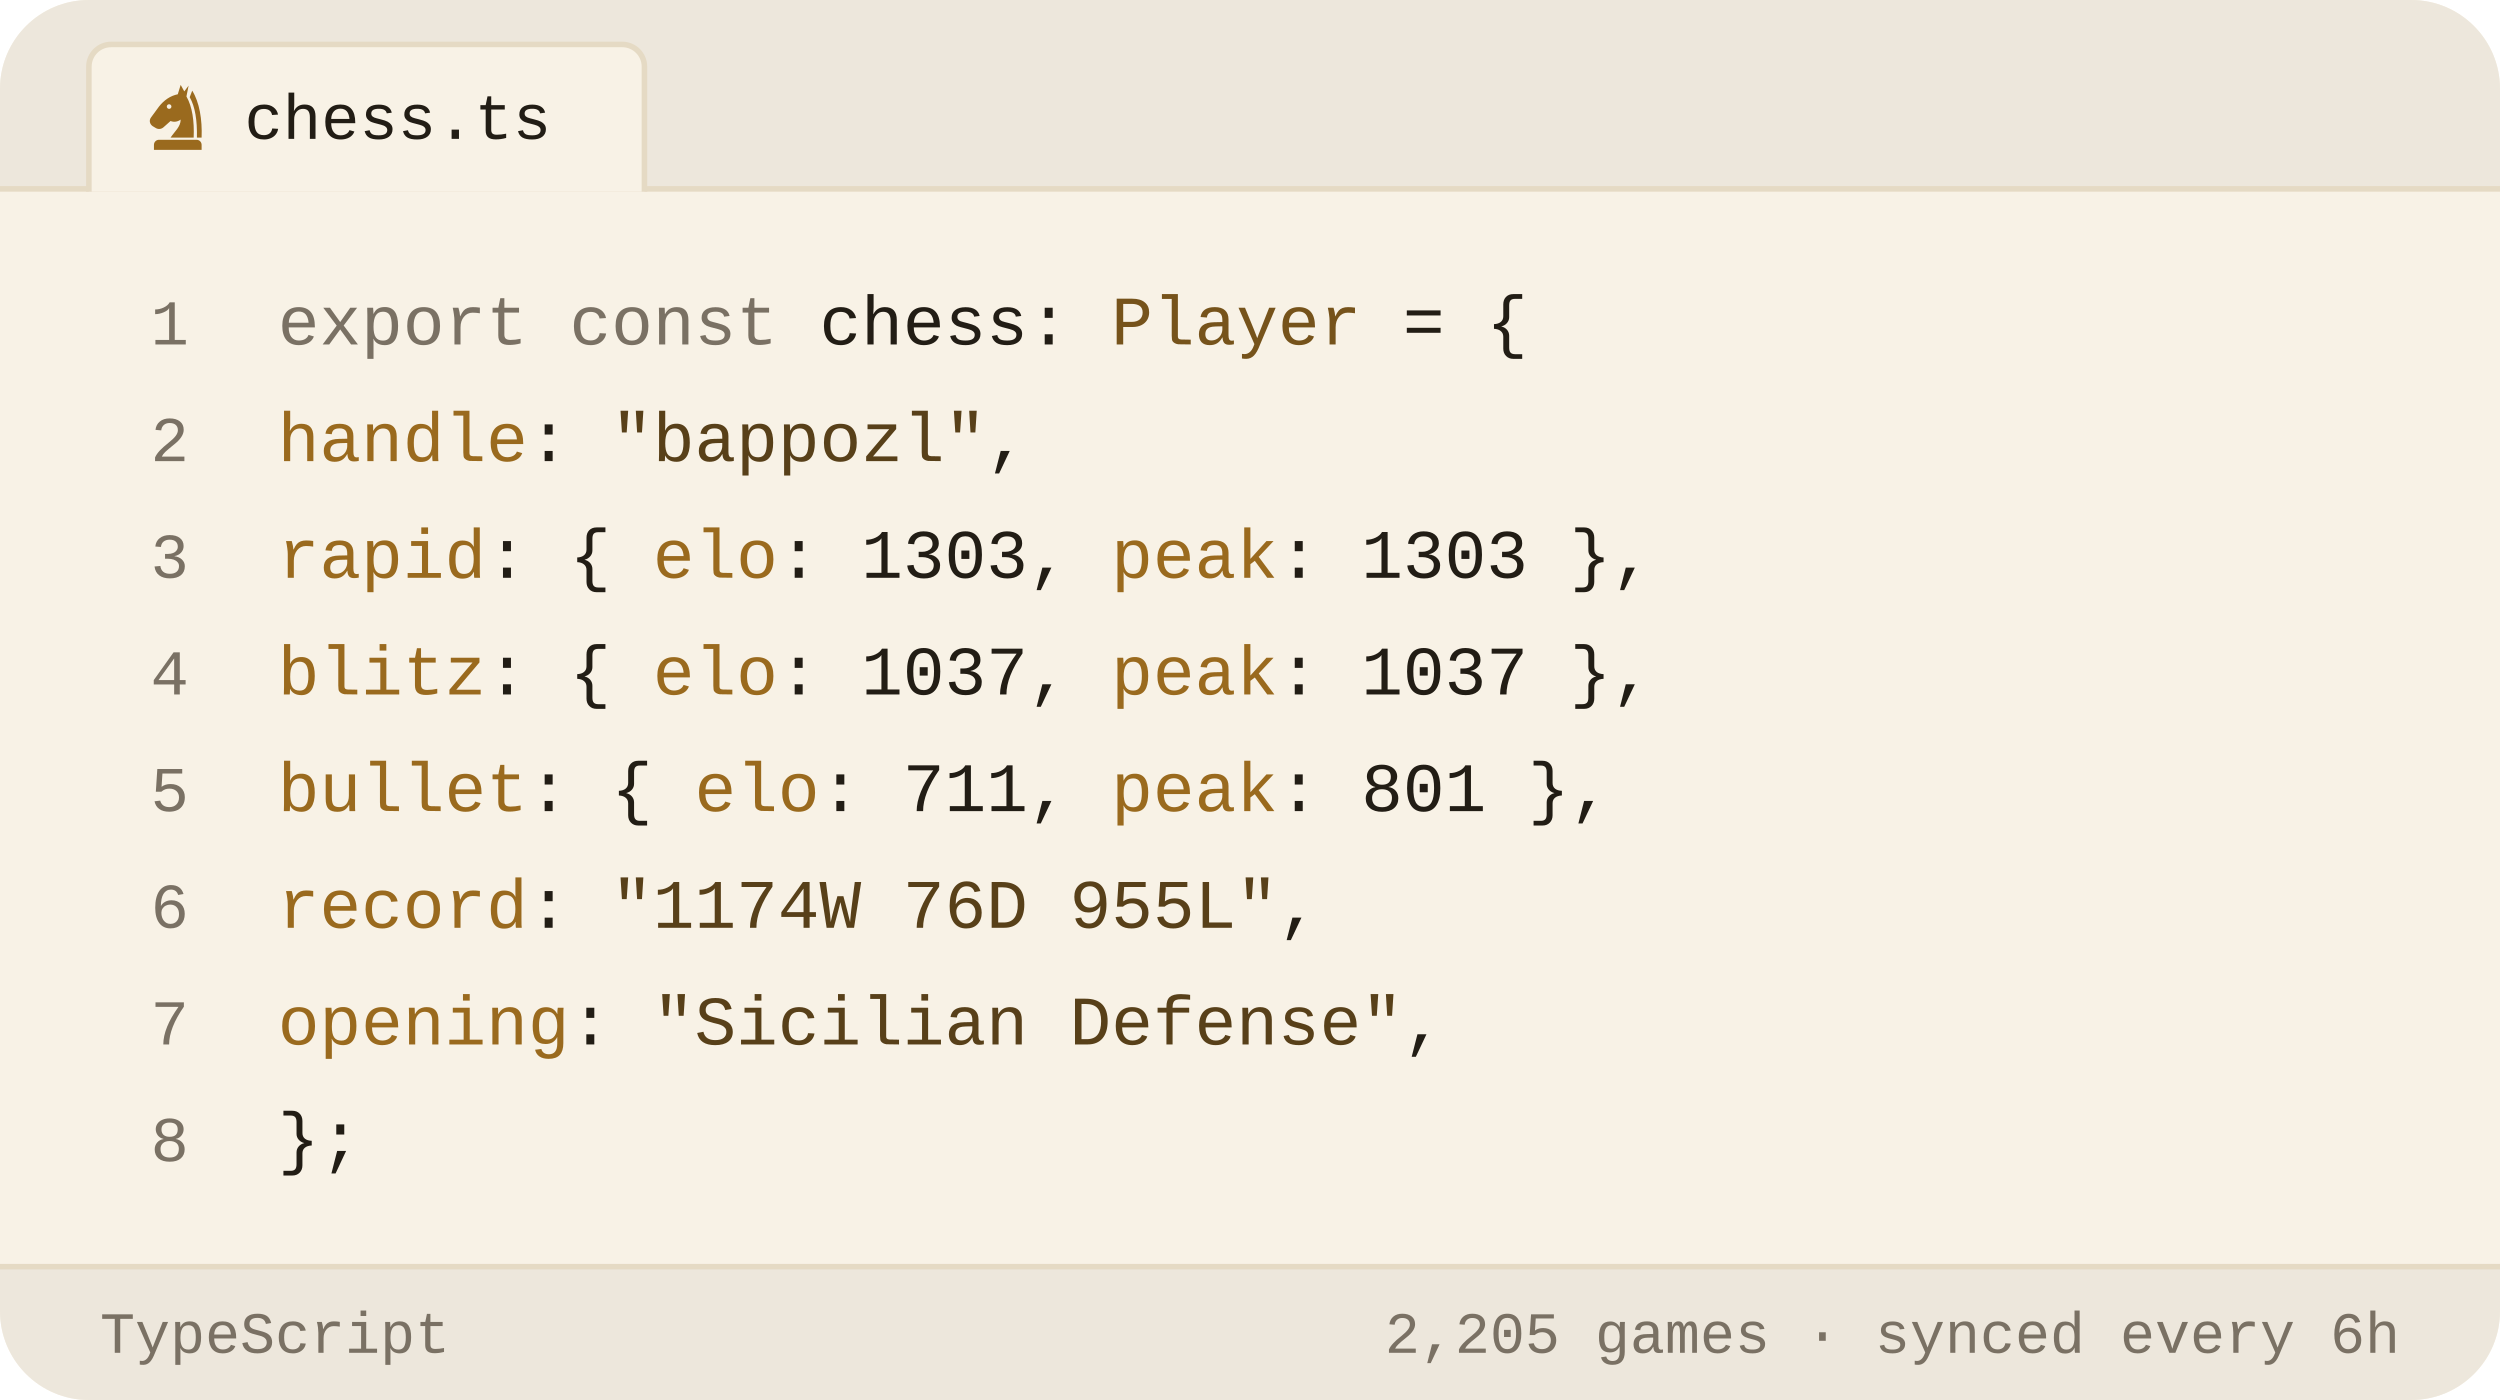
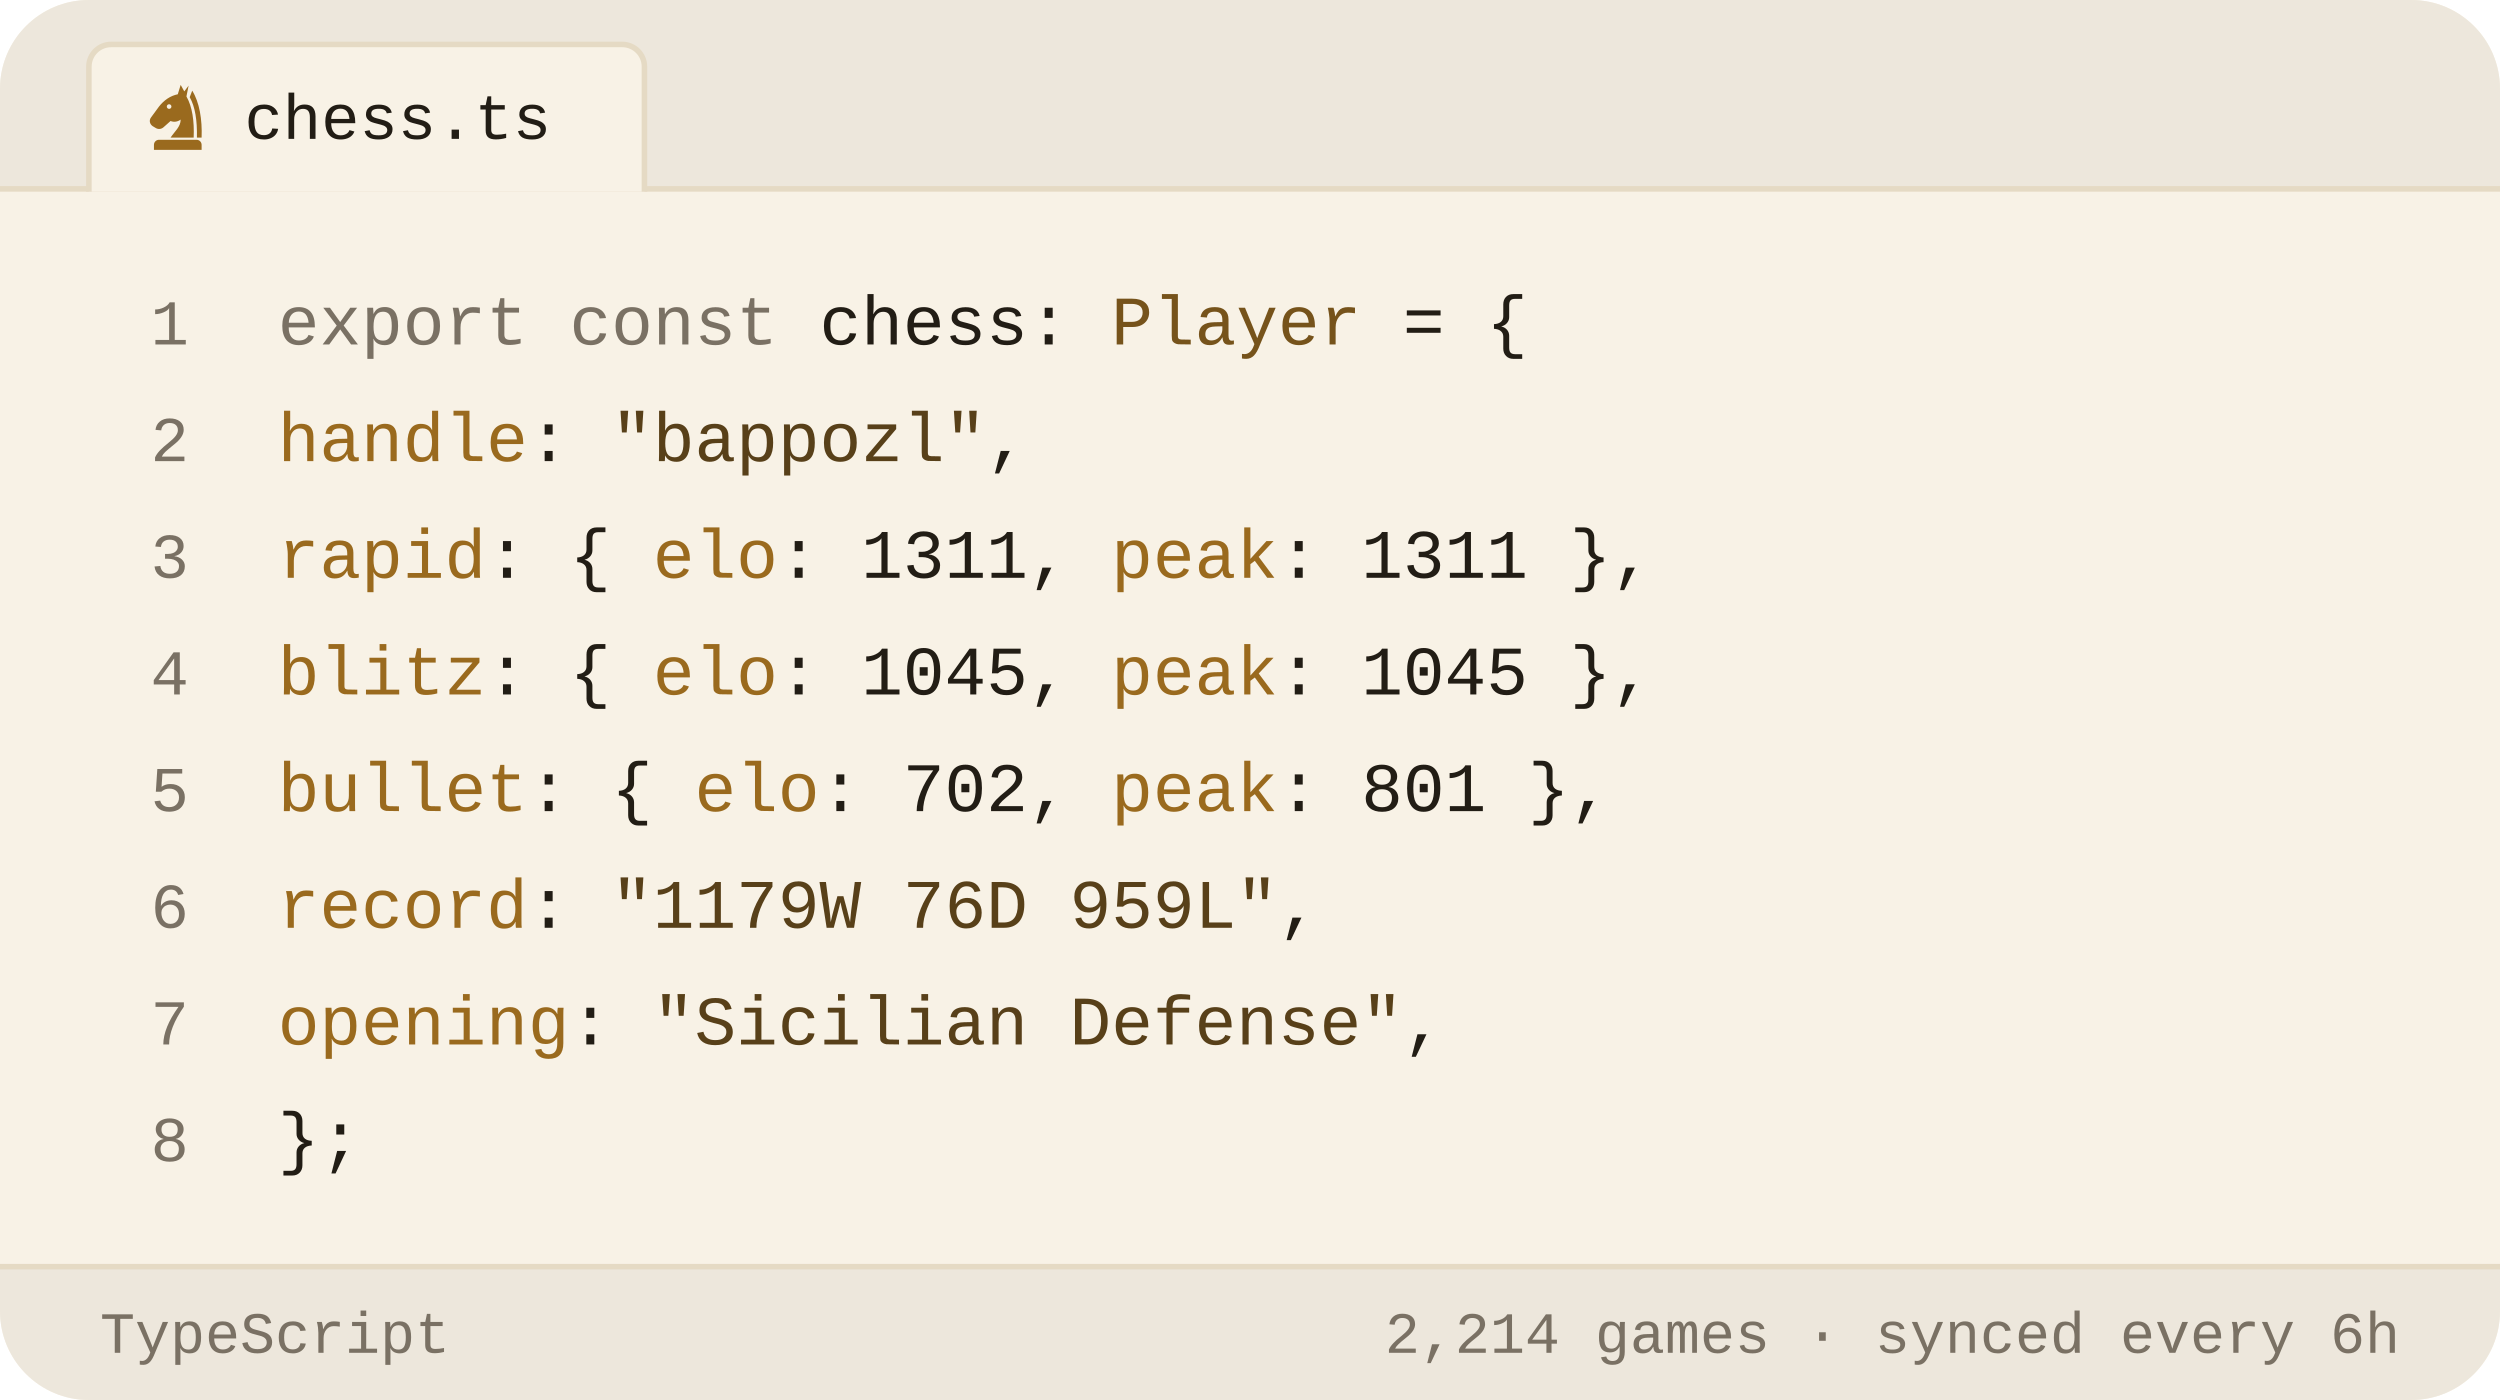
<svg xmlns="http://www.w3.org/2000/svg" viewBox="0 0 450 252" width="450" height="252" role="img" aria-label="Chess.com stats of bappozl as a TypeScript object">
  <style>svg{font-family:-apple-system,BlinkMacSystemFont,'Segoe UI',Roboto,'Helvetica Neue',Arial,sans-serif}text{fill:#221d15;white-space:pre}.bg{fill:#f8f2e6}.acc{fill:#9a6a1e}.win{fill:#0d8659}.draw{fill:#7c7f85}.loss{fill:#c0332f}.lbl{font-size:10px;font-weight:600;letter-spacing:.18em;fill:#7a7164}.cap{font-size:10.5px;font-weight:500;fill:#7a7164}.num{font-family:Georgia,'Times New Roman',Times,serif;font-weight:700;letter-spacing:-.02em}.tick{font-size:9px;font-weight:500;fill:#7a7164;opacity:.75}.dl{font-size:10px;font-weight:600}.rule{stroke:#e5dac4;stroke-width:1;fill:none}.grid{stroke:#e5dac4;stroke-width:1;fill:none;opacity:.7}.ln{fill:none;stroke:#9a6a1e;stroke-width:2;stroke-linecap:round;stroke-linejoin:round}.ring{stroke:#f8f2e6;stroke-width:2}.hollow{fill:none;stroke-width:1.5}.sq{fill:#221d15;opacity:.035}</style>
  <rect class="bg" width="450" height="252" rx="16" />
  <path d="M0 34V16a16 16 0 0 1 16-16h418a16 16 0 0 1 16 16v18z" fill="#ede7dc" />
  <line class="rule" x1="0" y1="34" x2="450" y2="34" />
  <path d="M16 34.5V12a4 4 0 0 1 4-4h92a4 4 0 0 1 4 4v22.5" fill="#f8f2e6" stroke="#e5dac4" />
  <g class="acc" transform="translate(25.5,14.5) scale(0.13)">
    <path fill-rule="evenodd" d="M54 6L50 19C40 21 31 27 24 36L13 51C10 55 11 60 15 63L20 66C24 68 28 67 31 64L40 56C45 58 50 57 54 54C54 64 46 70 40 79H72C73 56 70 36 62 22L65 7L59 15zM41.2 36a3.2 3.2 0 1 0-6.4 0 3.2 3.2 0 1 0 6.4 0z" />
    <path d="M70 14C80 30 84 54 83 79H76.5C77 55 74 36 66.5 23z" />
    <path d="M24 82h52a7 7 0 0 1 7 7v7H17v-7a7 7 0 0 1 7-7z" />
  </g>
  <text x="44" y="25" style="font-size:11.5px;font-weight:500;font-family:ui-monospace,'SF Mono',Menlo,Consolas,'Liberation Mono',monospace">chess.ts</text>
  <text x="34" y="62" text-anchor="end" style="fill:#7a7164;font-size:11.5px;font-weight:400;font-family:ui-monospace,'SF Mono',Menlo,Consolas,'Liberation Mono',monospace">1</text>
  <text x="50" y="62" style="font-size:12.5px;font-weight:400;font-family:ui-monospace,'SF Mono',Menlo,Consolas,'Liberation Mono',monospace">
    <tspan style="fill:#7a7164">export const</tspan> chess: <tspan style="fill:#76531b">Player</tspan> = {</text>
  <text x="34" y="83" text-anchor="end" style="fill:#7a7164;font-size:11.5px;font-weight:400;font-family:ui-monospace,'SF Mono',Menlo,Consolas,'Liberation Mono',monospace">2</text>
  <text x="50" y="83" style="font-size:12.5px;font-weight:400;font-family:ui-monospace,'SF Mono',Menlo,Consolas,'Liberation Mono',monospace">
    <tspan style="fill:#9a6a1e">handle</tspan>: <tspan style="fill:#584019">"bappozl"</tspan>,</text>
  <text x="34" y="104" text-anchor="end" style="fill:#7a7164;font-size:11.5px;font-weight:400;font-family:ui-monospace,'SF Mono',Menlo,Consolas,'Liberation Mono',monospace">3</text>
  <text x="50" y="104" style="font-size:12.5px;font-weight:400;font-family:ui-monospace,'SF Mono',Menlo,Consolas,'Liberation Mono',monospace">
-     <tspan style="fill:#9a6a1e">rapid</tspan>:  { <tspan style="fill:#9a6a1e">elo</tspan>: <tspan style="fill:#221d15">1303</tspan>, <tspan style="fill:#9a6a1e">peak</tspan>: <tspan style="fill:#221d15">1303</tspan> },</text>
+     <tspan style="fill:#9a6a1e">rapid</tspan>:  { <tspan style="fill:#9a6a1e">elo</tspan>: <tspan style="fill:#221d15">1311</tspan>, <tspan style="fill:#9a6a1e">peak</tspan>: <tspan style="fill:#221d15">1311</tspan> },</text>
  <text x="34" y="125" text-anchor="end" style="fill:#7a7164;font-size:11.5px;font-weight:400;font-family:ui-monospace,'SF Mono',Menlo,Consolas,'Liberation Mono',monospace">4</text>
  <text x="50" y="125" style="font-size:12.5px;font-weight:400;font-family:ui-monospace,'SF Mono',Menlo,Consolas,'Liberation Mono',monospace">
-     <tspan style="fill:#9a6a1e">blitz</tspan>:  { <tspan style="fill:#9a6a1e">elo</tspan>: <tspan style="fill:#221d15">1037</tspan>, <tspan style="fill:#9a6a1e">peak</tspan>: <tspan style="fill:#221d15">1037</tspan> },</text>
+     <tspan style="fill:#9a6a1e">blitz</tspan>:  { <tspan style="fill:#9a6a1e">elo</tspan>: <tspan style="fill:#221d15">1045</tspan>, <tspan style="fill:#9a6a1e">peak</tspan>: <tspan style="fill:#221d15">1045</tspan> },</text>
  <text x="34" y="146" text-anchor="end" style="fill:#7a7164;font-size:11.5px;font-weight:400;font-family:ui-monospace,'SF Mono',Menlo,Consolas,'Liberation Mono',monospace">5</text>
  <text x="50" y="146" style="font-size:12.5px;font-weight:400;font-family:ui-monospace,'SF Mono',Menlo,Consolas,'Liberation Mono',monospace">
-     <tspan style="fill:#9a6a1e">bullet</tspan>: { <tspan style="fill:#9a6a1e">elo</tspan>: <tspan style="fill:#221d15">711</tspan>,  <tspan style="fill:#9a6a1e">peak</tspan>: <tspan style="fill:#221d15">801</tspan> },</text>
+     <tspan style="fill:#9a6a1e">bullet</tspan>: { <tspan style="fill:#9a6a1e">elo</tspan>: <tspan style="fill:#221d15">702</tspan>,  <tspan style="fill:#9a6a1e">peak</tspan>: <tspan style="fill:#221d15">801</tspan> },</text>
  <text x="34" y="167" text-anchor="end" style="fill:#7a7164;font-size:11.5px;font-weight:400;font-family:ui-monospace,'SF Mono',Menlo,Consolas,'Liberation Mono',monospace">6</text>
  <text x="50" y="167" style="font-size:12.5px;font-weight:400;font-family:ui-monospace,'SF Mono',Menlo,Consolas,'Liberation Mono',monospace">
-     <tspan style="fill:#9a6a1e">record</tspan>: <tspan style="fill:#584019">"1174W 76D 955L"</tspan>,</text>
+     <tspan style="fill:#9a6a1e">record</tspan>: <tspan style="fill:#584019">"1179W 76D 959L"</tspan>,</text>
  <text x="34" y="188" text-anchor="end" style="fill:#7a7164;font-size:11.5px;font-weight:400;font-family:ui-monospace,'SF Mono',Menlo,Consolas,'Liberation Mono',monospace">7</text>
  <text x="50" y="188" style="font-size:12.5px;font-weight:400;font-family:ui-monospace,'SF Mono',Menlo,Consolas,'Liberation Mono',monospace">
    <tspan style="fill:#9a6a1e">opening</tspan>: <tspan style="fill:#584019">"Sicilian Defense"</tspan>,</text>
  <text x="34" y="209" text-anchor="end" style="fill:#7a7164;font-size:11.5px;font-weight:400;font-family:ui-monospace,'SF Mono',Menlo,Consolas,'Liberation Mono',monospace">8</text>
  <text x="50" y="209" style="font-size:12.5px;font-weight:400;font-family:ui-monospace,'SF Mono',Menlo,Consolas,'Liberation Mono',monospace">};</text>
  <path d="M0 228H450V236a16 16 0 0 1 -16 16H16a16 16 0 0 1 -16-16z" fill="#ede7dc" />
  <line class="rule" x1="0" y1="228" x2="450" y2="228" />
  <text x="18" y="243.5" style="fill:#7a7164;font-size:10.5px;font-weight:500;font-family:ui-monospace,'SF Mono',Menlo,Consolas,'Liberation Mono',monospace">TypeScript</text>
-   <text x="432" y="243.5" text-anchor="end" style="fill:#7a7164;font-size:10.5px;font-weight:500;font-family:ui-monospace,'SF Mono',Menlo,Consolas,'Liberation Mono',monospace">2,205 games · synced every 6h</text>
+   <text x="432" y="243.5" text-anchor="end" style="fill:#7a7164;font-size:10.5px;font-weight:500;font-family:ui-monospace,'SF Mono',Menlo,Consolas,'Liberation Mono',monospace">2,214 games · synced every 6h</text>
</svg>
